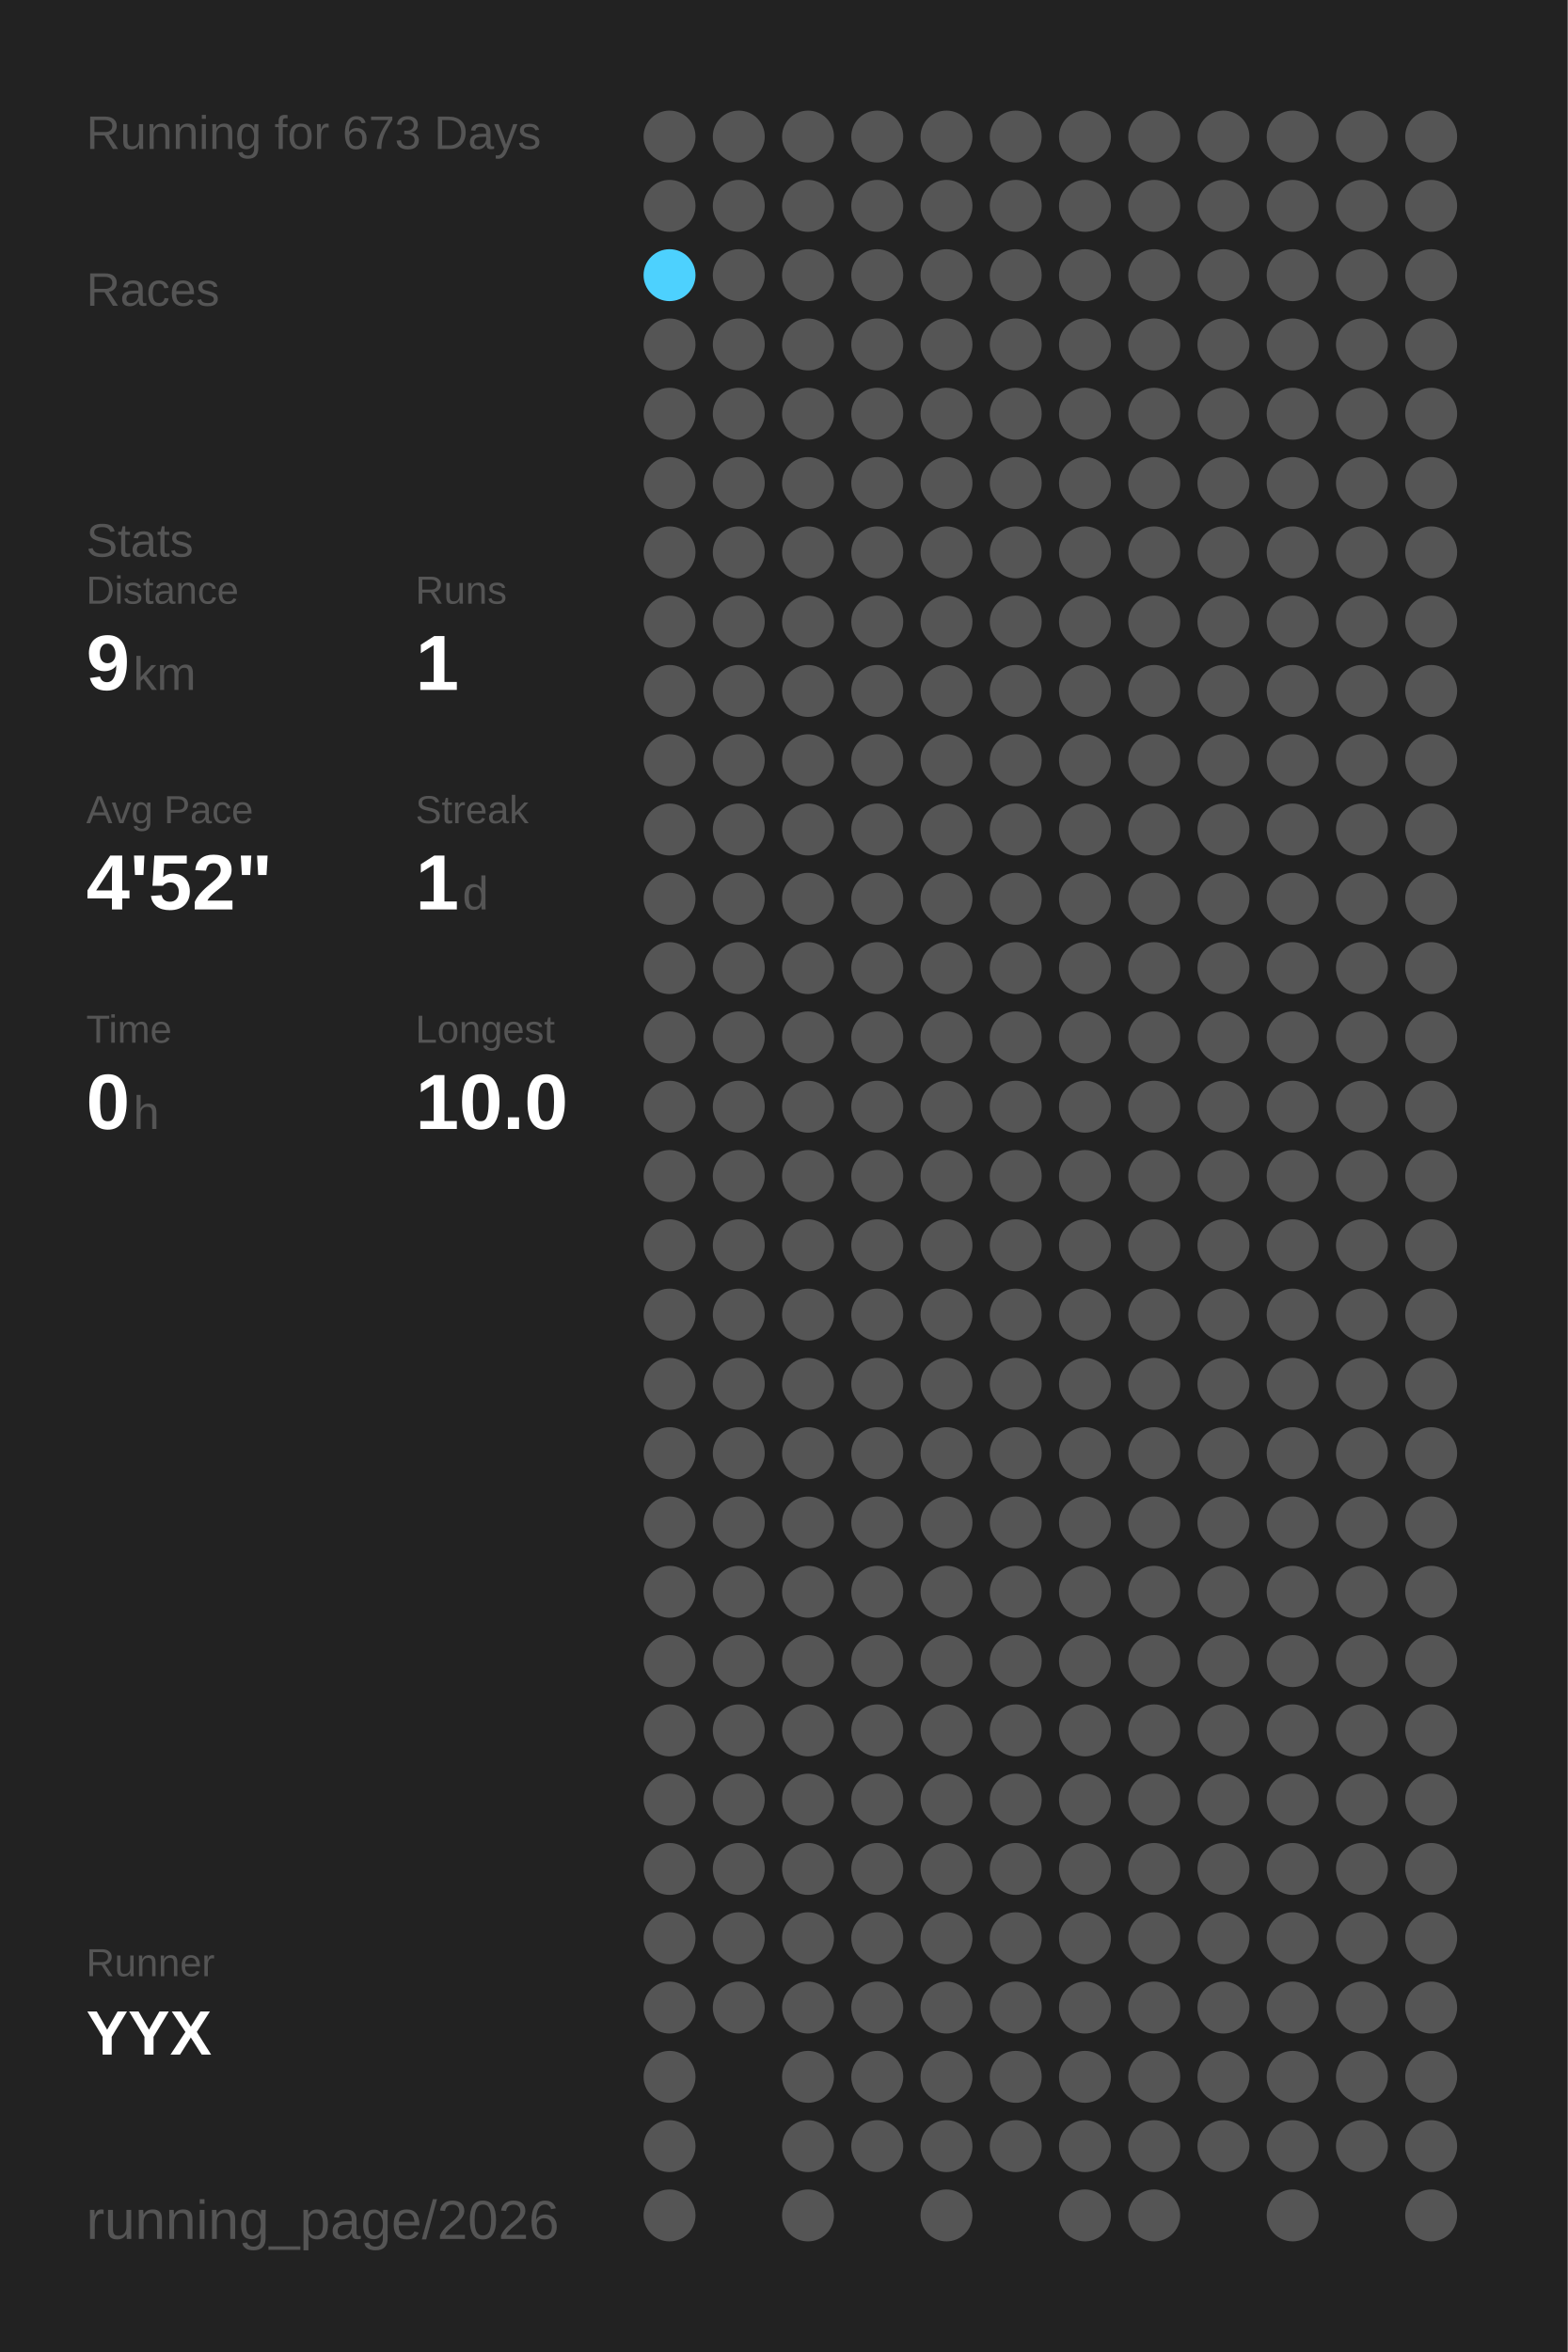
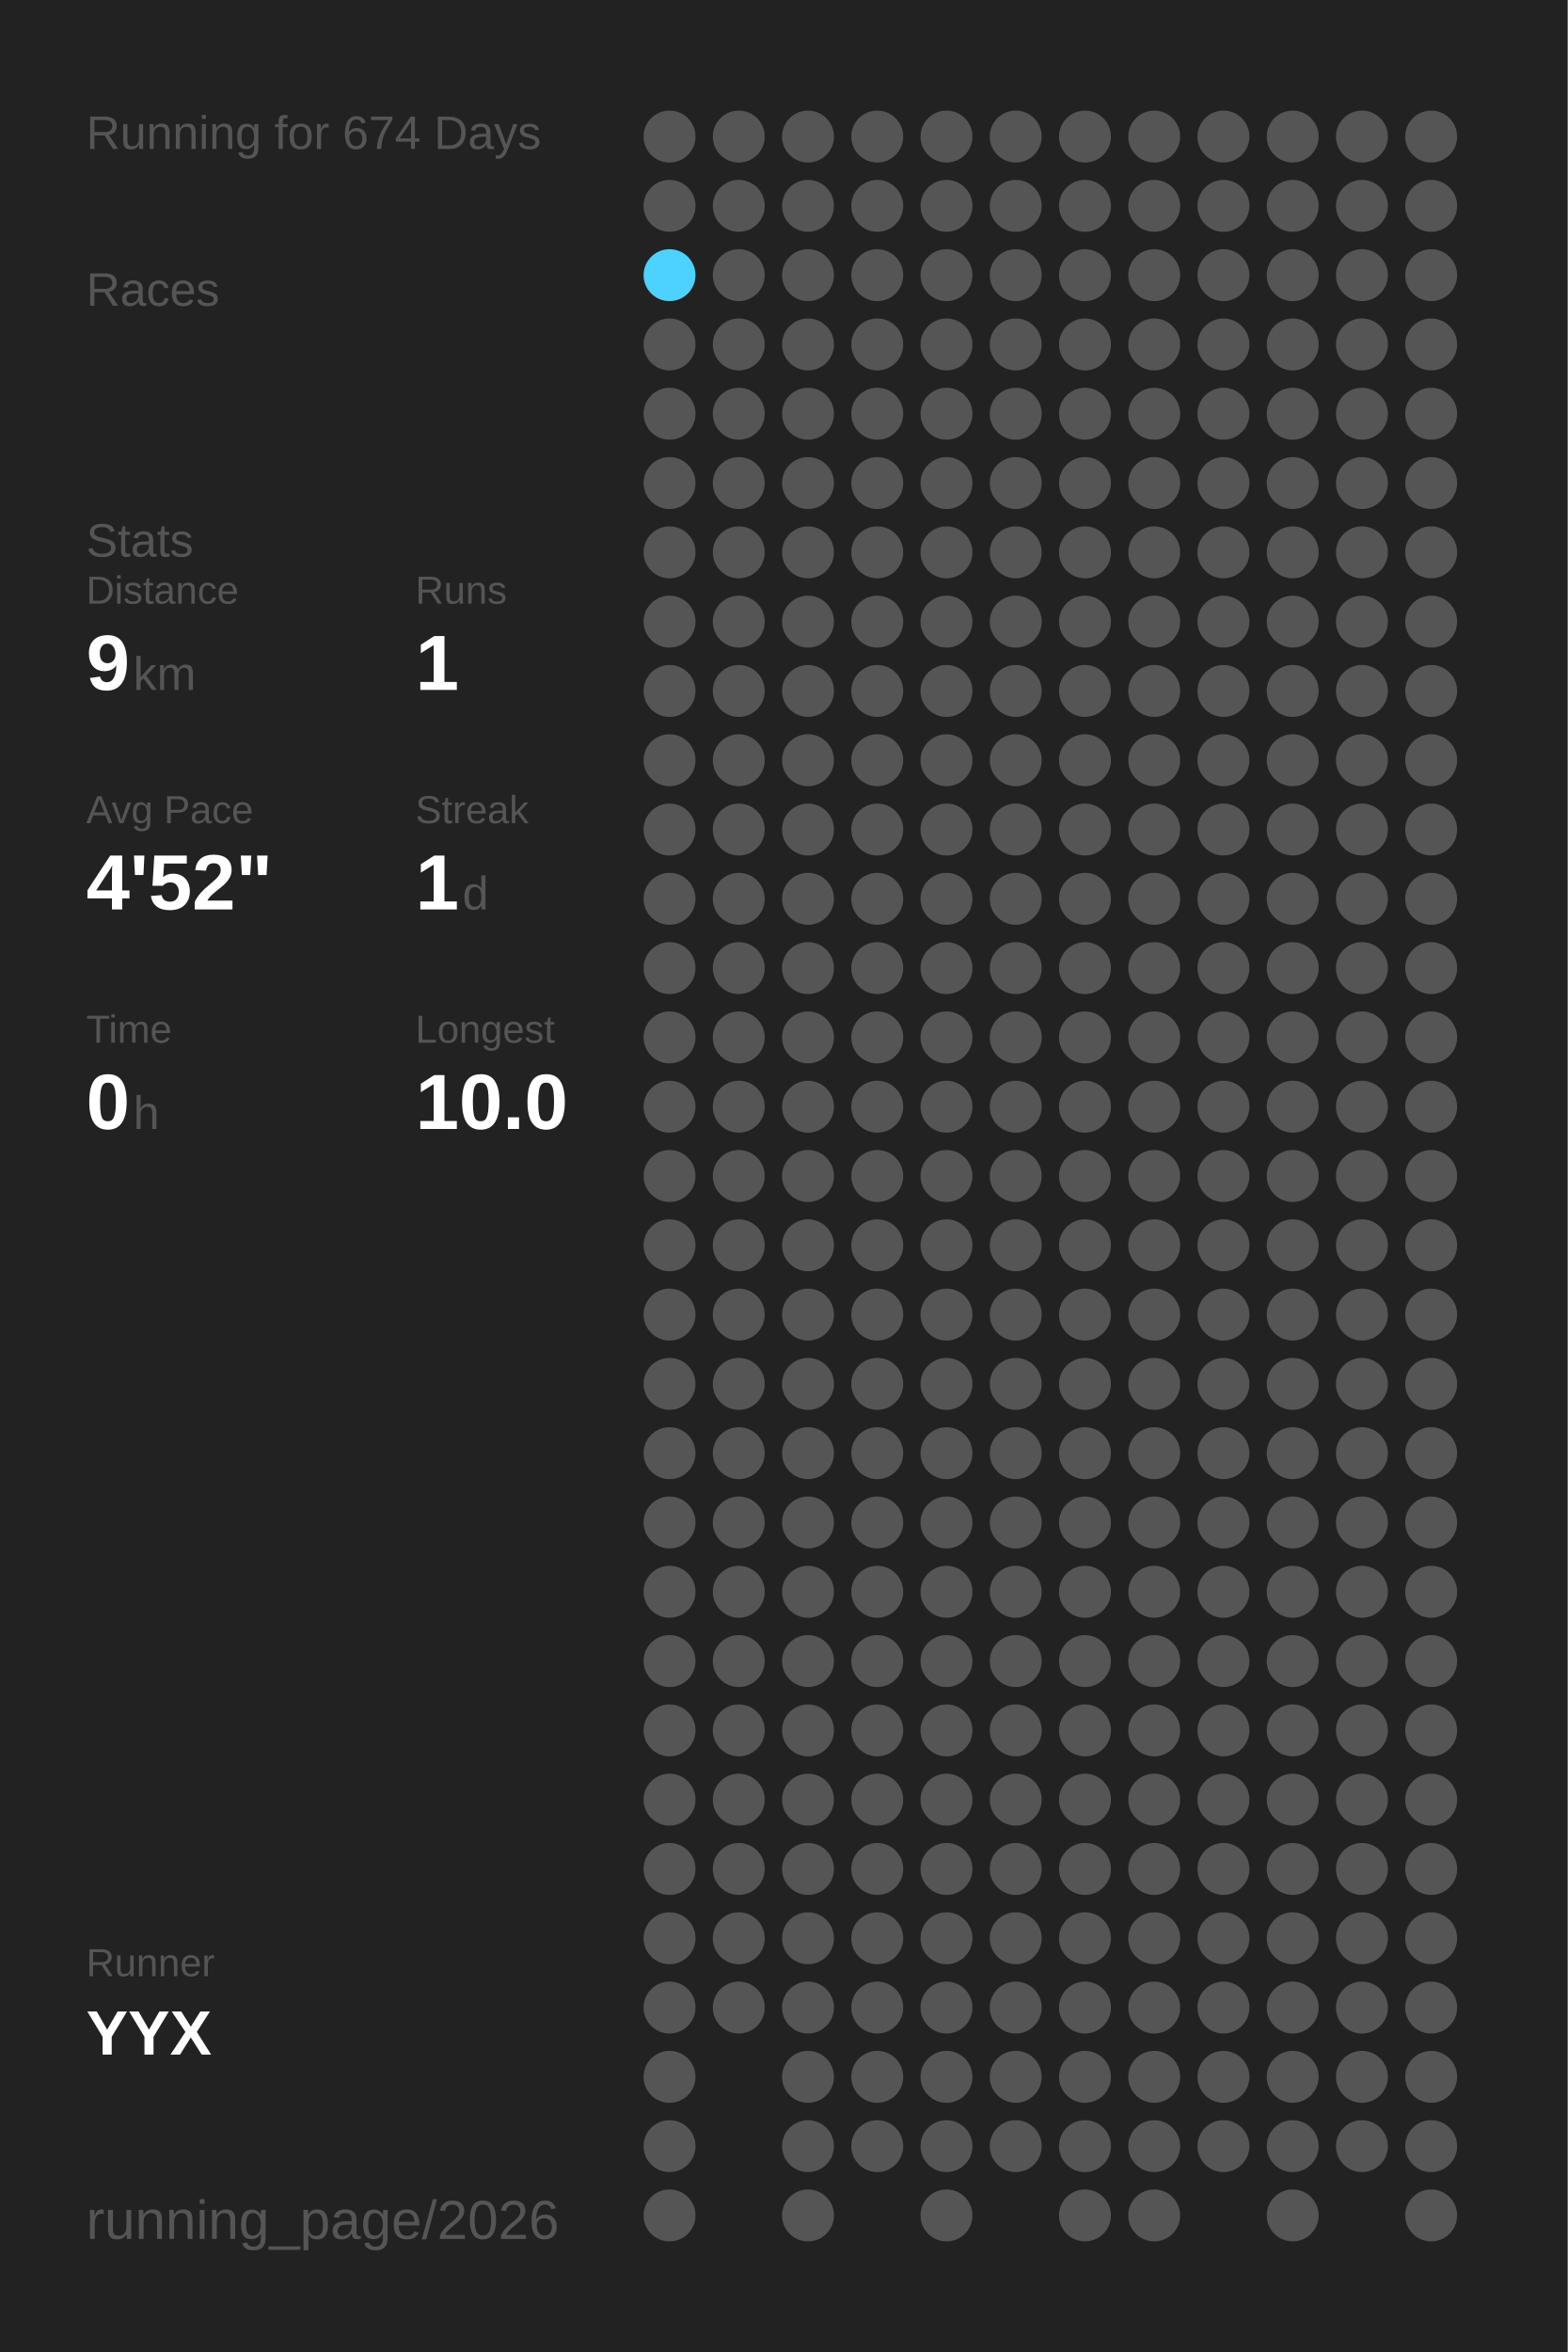
<svg xmlns="http://www.w3.org/2000/svg" baseProfile="full" height="300mm" version="1.1" viewBox="0,0,200,300" width="200mm">
  <defs />
  <rect fill="#222222" height="300" width="200" x="0" y="0" />
-   <text fill="#555555" style="font-size:6px; font-family:Arial;" x="11" y="19">Running for 673 Days</text>
+   <text fill="#555555" style="font-size:6px; font-family:Arial;" x="11" y="19">Running for 674 Days</text>
  <text fill="#555555" style="font-size:6px; font-family:Arial;" x="11" y="39">Races</text>
  <text fill="#555555" style="font-size:6px; font-family:Arial;" x="11" y="71">Stats</text>
  <text fill="#555555" style="font-size:5px; font-family:Arial;" x="11" y="77">Distance</text>
  <text fill="#FFFFFF" style="font-size:10px; font-family:Arial; font-weight:bold;" x="11" y="88">9</text>
  <text fill="#555555" style="font-size:6px; font-family:Arial;" x="17" y="88">km</text>
  <text fill="#555555" style="font-size:5px; font-family:Arial;" x="53" y="77">Runs</text>
  <text fill="#FFFFFF" style="font-size:10px; font-family:Arial; font-weight:bold;" x="53" y="88">1</text>
  <text fill="#555555" style="font-size:5px; font-family:Arial;" x="11" y="105">Avg Pace</text>
  <text fill="#FFFFFF" style="font-size:10px; font-family:Arial; font-weight:bold;" x="11" y="116">4'52"</text>
  <text fill="#555555" style="font-size:5px; font-family:Arial;" x="53" y="105">Streak</text>
  <text fill="#FFFFFF" style="font-size:10px; font-family:Arial; font-weight:bold;" x="53" y="116">1</text>
  <text fill="#555555" style="font-size:6px; font-family:Arial;" x="59" y="116">d</text>
  <text fill="#555555" style="font-size:5px; font-family:Arial;" x="11" y="133">Time</text>
  <text fill="#FFFFFF" style="font-size:10px; font-family:Arial; font-weight:bold;" x="11" y="144">0</text>
  <text fill="#555555" style="font-size:6px; font-family:Arial;" x="17" y="144">h</text>
  <text fill="#555555" style="font-size:5px; font-family:Arial;" x="53" y="133">Longest</text>
  <text fill="#FFFFFF" style="font-size:10px; font-family:Arial; font-weight:bold;" x="53" y="144">10.0</text>
  <text fill="#555555" style="font-size:5px; font-family:Arial;" x="11" y="252.065">Runner</text>
  <text fill="#FFFFFF" style="font-size:8px; font-family:Arial; font-weight:bold;" x="11" y="262.065">YYX</text>
  <text fill="#555555" style="font-size:7px; font-family:Arial;" x="11" y="285.581">running_page/2026</text>
  <circle cx="85.417" cy="17.419" fill="#555555" r="3.312" />
  <circle cx="85.417" cy="26.258" fill="#555555" r="3.312" />
  <circle cx="85.417" cy="35.097" fill="#4dd1fe" r="3.312" />
  <circle cx="85.417" cy="43.935" fill="#555555" r="3.312" />
  <circle cx="85.417" cy="52.774" fill="#555555" r="3.312" />
  <circle cx="85.417" cy="61.613" fill="#555555" r="3.312" />
  <circle cx="85.417" cy="70.452" fill="#555555" r="3.312" />
  <circle cx="85.417" cy="79.29" fill="#555555" r="3.312" />
  <circle cx="85.417" cy="88.129" fill="#555555" r="3.312" />
  <circle cx="85.417" cy="96.968" fill="#555555" r="3.312" />
  <circle cx="85.417" cy="105.806" fill="#555555" r="3.312" />
  <circle cx="85.417" cy="114.645" fill="#555555" r="3.312" />
  <circle cx="85.417" cy="123.484" fill="#555555" r="3.312" />
  <circle cx="85.417" cy="132.323" fill="#555555" r="3.312" />
  <circle cx="85.417" cy="141.161" fill="#555555" r="3.312" />
  <circle cx="85.417" cy="150" fill="#555555" r="3.312" />
  <circle cx="85.417" cy="158.839" fill="#555555" r="3.312" />
  <circle cx="85.417" cy="167.677" fill="#555555" r="3.312" />
  <circle cx="85.417" cy="176.516" fill="#555555" r="3.312" />
  <circle cx="85.417" cy="185.355" fill="#555555" r="3.312" />
  <circle cx="85.417" cy="194.194" fill="#555555" r="3.312" />
  <circle cx="85.417" cy="203.032" fill="#555555" r="3.312" />
  <circle cx="85.417" cy="211.871" fill="#555555" r="3.312" />
  <circle cx="85.417" cy="220.71" fill="#555555" r="3.312" />
  <circle cx="85.417" cy="229.548" fill="#555555" r="3.312" />
  <circle cx="85.417" cy="238.387" fill="#555555" r="3.312" />
  <circle cx="85.417" cy="247.226" fill="#555555" r="3.312" />
  <circle cx="85.417" cy="256.065" fill="#555555" r="3.312" />
  <circle cx="85.417" cy="264.903" fill="#555555" r="3.312" />
  <circle cx="85.417" cy="273.742" fill="#555555" r="3.312" />
  <circle cx="85.417" cy="282.581" fill="#555555" r="3.312" />
  <circle cx="94.25" cy="17.419" fill="#555555" r="3.312" />
  <circle cx="94.25" cy="26.258" fill="#555555" r="3.312" />
  <circle cx="94.25" cy="35.097" fill="#555555" r="3.312" />
  <circle cx="94.25" cy="43.935" fill="#555555" r="3.312" />
  <circle cx="94.25" cy="52.774" fill="#555555" r="3.312" />
  <circle cx="94.25" cy="61.613" fill="#555555" r="3.312" />
  <circle cx="94.25" cy="70.452" fill="#555555" r="3.312" />
  <circle cx="94.25" cy="79.29" fill="#555555" r="3.312" />
  <circle cx="94.25" cy="88.129" fill="#555555" r="3.312" />
  <circle cx="94.25" cy="96.968" fill="#555555" r="3.312" />
  <circle cx="94.25" cy="105.806" fill="#555555" r="3.312" />
  <circle cx="94.25" cy="114.645" fill="#555555" r="3.312" />
  <circle cx="94.25" cy="123.484" fill="#555555" r="3.312" />
  <circle cx="94.25" cy="132.323" fill="#555555" r="3.312" />
  <circle cx="94.25" cy="141.161" fill="#555555" r="3.312" />
  <circle cx="94.25" cy="150" fill="#555555" r="3.312" />
  <circle cx="94.25" cy="158.839" fill="#555555" r="3.312" />
  <circle cx="94.25" cy="167.677" fill="#555555" r="3.312" />
  <circle cx="94.25" cy="176.516" fill="#555555" r="3.312" />
  <circle cx="94.25" cy="185.355" fill="#555555" r="3.312" />
  <circle cx="94.25" cy="194.194" fill="#555555" r="3.312" />
  <circle cx="94.25" cy="203.032" fill="#555555" r="3.312" />
  <circle cx="94.25" cy="211.871" fill="#555555" r="3.312" />
  <circle cx="94.25" cy="220.71" fill="#555555" r="3.312" />
  <circle cx="94.25" cy="229.548" fill="#555555" r="3.312" />
  <circle cx="94.25" cy="238.387" fill="#555555" r="3.312" />
  <circle cx="94.25" cy="247.226" fill="#555555" r="3.312" />
  <circle cx="94.25" cy="256.065" fill="#555555" r="3.312" />
  <circle cx="103.083" cy="17.419" fill="#555555" r="3.312" />
  <circle cx="103.083" cy="26.258" fill="#555555" r="3.312" />
  <circle cx="103.083" cy="35.097" fill="#555555" r="3.312" />
  <circle cx="103.083" cy="43.935" fill="#555555" r="3.312" />
  <circle cx="103.083" cy="52.774" fill="#555555" r="3.312" />
  <circle cx="103.083" cy="61.613" fill="#555555" r="3.312" />
  <circle cx="103.083" cy="70.452" fill="#555555" r="3.312" />
  <circle cx="103.083" cy="79.29" fill="#555555" r="3.312" />
  <circle cx="103.083" cy="88.129" fill="#555555" r="3.312" />
  <circle cx="103.083" cy="96.968" fill="#555555" r="3.312" />
  <circle cx="103.083" cy="105.806" fill="#555555" r="3.312" />
  <circle cx="103.083" cy="114.645" fill="#555555" r="3.312" />
  <circle cx="103.083" cy="123.484" fill="#555555" r="3.312" />
  <circle cx="103.083" cy="132.323" fill="#555555" r="3.312" />
  <circle cx="103.083" cy="141.161" fill="#555555" r="3.312" />
  <circle cx="103.083" cy="150" fill="#555555" r="3.312" />
  <circle cx="103.083" cy="158.839" fill="#555555" r="3.312" />
  <circle cx="103.083" cy="167.677" fill="#555555" r="3.312" />
  <circle cx="103.083" cy="176.516" fill="#555555" r="3.312" />
  <circle cx="103.083" cy="185.355" fill="#555555" r="3.312" />
  <circle cx="103.083" cy="194.194" fill="#555555" r="3.312" />
  <circle cx="103.083" cy="203.032" fill="#555555" r="3.312" />
  <circle cx="103.083" cy="211.871" fill="#555555" r="3.312" />
  <circle cx="103.083" cy="220.71" fill="#555555" r="3.312" />
  <circle cx="103.083" cy="229.548" fill="#555555" r="3.312" />
  <circle cx="103.083" cy="238.387" fill="#555555" r="3.312" />
  <circle cx="103.083" cy="247.226" fill="#555555" r="3.312" />
  <circle cx="103.083" cy="256.065" fill="#555555" r="3.312" />
  <circle cx="103.083" cy="264.903" fill="#555555" r="3.312" />
  <circle cx="103.083" cy="273.742" fill="#555555" r="3.312" />
  <circle cx="103.083" cy="282.581" fill="#555555" r="3.312" />
  <circle cx="111.917" cy="17.419" fill="#555555" r="3.312" />
  <circle cx="111.917" cy="26.258" fill="#555555" r="3.312" />
  <circle cx="111.917" cy="35.097" fill="#555555" r="3.312" />
  <circle cx="111.917" cy="43.935" fill="#555555" r="3.312" />
  <circle cx="111.917" cy="52.774" fill="#555555" r="3.312" />
  <circle cx="111.917" cy="61.613" fill="#555555" r="3.312" />
  <circle cx="111.917" cy="70.452" fill="#555555" r="3.312" />
  <circle cx="111.917" cy="79.29" fill="#555555" r="3.312" />
  <circle cx="111.917" cy="88.129" fill="#555555" r="3.312" />
  <circle cx="111.917" cy="96.968" fill="#555555" r="3.312" />
  <circle cx="111.917" cy="105.806" fill="#555555" r="3.312" />
  <circle cx="111.917" cy="114.645" fill="#555555" r="3.312" />
  <circle cx="111.917" cy="123.484" fill="#555555" r="3.312" />
  <circle cx="111.917" cy="132.323" fill="#555555" r="3.312" />
  <circle cx="111.917" cy="141.161" fill="#555555" r="3.312" />
  <circle cx="111.917" cy="150" fill="#555555" r="3.312" />
  <circle cx="111.917" cy="158.839" fill="#555555" r="3.312" />
  <circle cx="111.917" cy="167.677" fill="#555555" r="3.312" />
  <circle cx="111.917" cy="176.516" fill="#555555" r="3.312" />
  <circle cx="111.917" cy="185.355" fill="#555555" r="3.312" />
  <circle cx="111.917" cy="194.194" fill="#555555" r="3.312" />
  <circle cx="111.917" cy="203.032" fill="#555555" r="3.312" />
  <circle cx="111.917" cy="211.871" fill="#555555" r="3.312" />
  <circle cx="111.917" cy="220.71" fill="#555555" r="3.312" />
  <circle cx="111.917" cy="229.548" fill="#555555" r="3.312" />
  <circle cx="111.917" cy="238.387" fill="#555555" r="3.312" />
  <circle cx="111.917" cy="247.226" fill="#555555" r="3.312" />
  <circle cx="111.917" cy="256.065" fill="#555555" r="3.312" />
  <circle cx="111.917" cy="264.903" fill="#555555" r="3.312" />
  <circle cx="111.917" cy="273.742" fill="#555555" r="3.312" />
  <circle cx="120.75" cy="17.419" fill="#555555" r="3.312" />
  <circle cx="120.75" cy="26.258" fill="#555555" r="3.312" />
  <circle cx="120.75" cy="35.097" fill="#555555" r="3.312" />
  <circle cx="120.75" cy="43.935" fill="#555555" r="3.312" />
  <circle cx="120.75" cy="52.774" fill="#555555" r="3.312" />
  <circle cx="120.75" cy="61.613" fill="#555555" r="3.312" />
  <circle cx="120.75" cy="70.452" fill="#555555" r="3.312" />
  <circle cx="120.75" cy="79.29" fill="#555555" r="3.312" />
  <circle cx="120.75" cy="88.129" fill="#555555" r="3.312" />
  <circle cx="120.75" cy="96.968" fill="#555555" r="3.312" />
  <circle cx="120.75" cy="105.806" fill="#555555" r="3.312" />
  <circle cx="120.75" cy="114.645" fill="#555555" r="3.312" />
  <circle cx="120.75" cy="123.484" fill="#555555" r="3.312" />
  <circle cx="120.75" cy="132.323" fill="#555555" r="3.312" />
  <circle cx="120.75" cy="141.161" fill="#555555" r="3.312" />
  <circle cx="120.75" cy="150" fill="#555555" r="3.312" />
  <circle cx="120.75" cy="158.839" fill="#555555" r="3.312" />
  <circle cx="120.75" cy="167.677" fill="#555555" r="3.312" />
  <circle cx="120.75" cy="176.516" fill="#555555" r="3.312" />
  <circle cx="120.75" cy="185.355" fill="#555555" r="3.312" />
  <circle cx="120.75" cy="194.194" fill="#555555" r="3.312" />
  <circle cx="120.75" cy="203.032" fill="#555555" r="3.312" />
  <circle cx="120.75" cy="211.871" fill="#555555" r="3.312" />
  <circle cx="120.75" cy="220.71" fill="#555555" r="3.312" />
  <circle cx="120.75" cy="229.548" fill="#555555" r="3.312" />
  <circle cx="120.75" cy="238.387" fill="#555555" r="3.312" />
  <circle cx="120.75" cy="247.226" fill="#555555" r="3.312" />
  <circle cx="120.75" cy="256.065" fill="#555555" r="3.312" />
  <circle cx="120.75" cy="264.903" fill="#555555" r="3.312" />
  <circle cx="120.75" cy="273.742" fill="#555555" r="3.312" />
  <circle cx="120.75" cy="282.581" fill="#555555" r="3.312" />
  <circle cx="129.583" cy="17.419" fill="#555555" r="3.312" />
  <circle cx="129.583" cy="26.258" fill="#555555" r="3.312" />
  <circle cx="129.583" cy="35.097" fill="#555555" r="3.312" />
  <circle cx="129.583" cy="43.935" fill="#555555" r="3.312" />
  <circle cx="129.583" cy="52.774" fill="#555555" r="3.312" />
  <circle cx="129.583" cy="61.613" fill="#555555" r="3.312" />
  <circle cx="129.583" cy="70.452" fill="#555555" r="3.312" />
  <circle cx="129.583" cy="79.29" fill="#555555" r="3.312" />
  <circle cx="129.583" cy="88.129" fill="#555555" r="3.312" />
  <circle cx="129.583" cy="96.968" fill="#555555" r="3.312" />
  <circle cx="129.583" cy="105.806" fill="#555555" r="3.312" />
  <circle cx="129.583" cy="114.645" fill="#555555" r="3.312" />
  <circle cx="129.583" cy="123.484" fill="#555555" r="3.312" />
  <circle cx="129.583" cy="132.323" fill="#555555" r="3.312" />
  <circle cx="129.583" cy="141.161" fill="#555555" r="3.312" />
  <circle cx="129.583" cy="150" fill="#555555" r="3.312" />
  <circle cx="129.583" cy="158.839" fill="#555555" r="3.312" />
  <circle cx="129.583" cy="167.677" fill="#555555" r="3.312" />
  <circle cx="129.583" cy="176.516" fill="#555555" r="3.312" />
  <circle cx="129.583" cy="185.355" fill="#555555" r="3.312" />
  <circle cx="129.583" cy="194.194" fill="#555555" r="3.312" />
  <circle cx="129.583" cy="203.032" fill="#555555" r="3.312" />
  <circle cx="129.583" cy="211.871" fill="#555555" r="3.312" />
  <circle cx="129.583" cy="220.71" fill="#555555" r="3.312" />
  <circle cx="129.583" cy="229.548" fill="#555555" r="3.312" />
  <circle cx="129.583" cy="238.387" fill="#555555" r="3.312" />
  <circle cx="129.583" cy="247.226" fill="#555555" r="3.312" />
  <circle cx="129.583" cy="256.065" fill="#555555" r="3.312" />
  <circle cx="129.583" cy="264.903" fill="#555555" r="3.312" />
  <circle cx="129.583" cy="273.742" fill="#555555" r="3.312" />
  <circle cx="138.417" cy="17.419" fill="#555555" r="3.312" />
  <circle cx="138.417" cy="26.258" fill="#555555" r="3.312" />
  <circle cx="138.417" cy="35.097" fill="#555555" r="3.312" />
  <circle cx="138.417" cy="43.935" fill="#555555" r="3.312" />
  <circle cx="138.417" cy="52.774" fill="#555555" r="3.312" />
  <circle cx="138.417" cy="61.613" fill="#555555" r="3.312" />
  <circle cx="138.417" cy="70.452" fill="#555555" r="3.312" />
  <circle cx="138.417" cy="79.29" fill="#555555" r="3.312" />
  <circle cx="138.417" cy="88.129" fill="#555555" r="3.312" />
  <circle cx="138.417" cy="96.968" fill="#555555" r="3.312" />
  <circle cx="138.417" cy="105.806" fill="#555555" r="3.312" />
  <circle cx="138.417" cy="114.645" fill="#555555" r="3.312" />
  <circle cx="138.417" cy="123.484" fill="#555555" r="3.312" />
  <circle cx="138.417" cy="132.323" fill="#555555" r="3.312" />
  <circle cx="138.417" cy="141.161" fill="#555555" r="3.312" />
  <circle cx="138.417" cy="150" fill="#555555" r="3.312" />
  <circle cx="138.417" cy="158.839" fill="#555555" r="3.312" />
  <circle cx="138.417" cy="167.677" fill="#555555" r="3.312" />
  <circle cx="138.417" cy="176.516" fill="#555555" r="3.312" />
  <circle cx="138.417" cy="185.355" fill="#555555" r="3.312" />
  <circle cx="138.417" cy="194.194" fill="#555555" r="3.312" />
  <circle cx="138.417" cy="203.032" fill="#555555" r="3.312" />
  <circle cx="138.417" cy="211.871" fill="#555555" r="3.312" />
  <circle cx="138.417" cy="220.71" fill="#555555" r="3.312" />
  <circle cx="138.417" cy="229.548" fill="#555555" r="3.312" />
  <circle cx="138.417" cy="238.387" fill="#555555" r="3.312" />
  <circle cx="138.417" cy="247.226" fill="#555555" r="3.312" />
  <circle cx="138.417" cy="256.065" fill="#555555" r="3.312" />
  <circle cx="138.417" cy="264.903" fill="#555555" r="3.312" />
  <circle cx="138.417" cy="273.742" fill="#555555" r="3.312" />
  <circle cx="138.417" cy="282.581" fill="#555555" r="3.312" />
  <circle cx="147.25" cy="17.419" fill="#555555" r="3.312" />
  <circle cx="147.25" cy="26.258" fill="#555555" r="3.312" />
  <circle cx="147.25" cy="35.097" fill="#555555" r="3.312" />
  <circle cx="147.25" cy="43.935" fill="#555555" r="3.312" />
  <circle cx="147.25" cy="52.774" fill="#555555" r="3.312" />
  <circle cx="147.25" cy="61.613" fill="#555555" r="3.312" />
  <circle cx="147.25" cy="70.452" fill="#555555" r="3.312" />
  <circle cx="147.25" cy="79.29" fill="#555555" r="3.312" />
  <circle cx="147.25" cy="88.129" fill="#555555" r="3.312" />
  <circle cx="147.25" cy="96.968" fill="#555555" r="3.312" />
  <circle cx="147.25" cy="105.806" fill="#555555" r="3.312" />
  <circle cx="147.25" cy="114.645" fill="#555555" r="3.312" />
  <circle cx="147.25" cy="123.484" fill="#555555" r="3.312" />
  <circle cx="147.25" cy="132.323" fill="#555555" r="3.312" />
  <circle cx="147.25" cy="141.161" fill="#555555" r="3.312" />
  <circle cx="147.25" cy="150" fill="#555555" r="3.312" />
  <circle cx="147.25" cy="158.839" fill="#555555" r="3.312" />
  <circle cx="147.25" cy="167.677" fill="#555555" r="3.312" />
  <circle cx="147.25" cy="176.516" fill="#555555" r="3.312" />
  <circle cx="147.25" cy="185.355" fill="#555555" r="3.312" />
  <circle cx="147.25" cy="194.194" fill="#555555" r="3.312" />
  <circle cx="147.25" cy="203.032" fill="#555555" r="3.312" />
  <circle cx="147.25" cy="211.871" fill="#555555" r="3.312" />
  <circle cx="147.25" cy="220.71" fill="#555555" r="3.312" />
  <circle cx="147.25" cy="229.548" fill="#555555" r="3.312" />
  <circle cx="147.25" cy="238.387" fill="#555555" r="3.312" />
  <circle cx="147.25" cy="247.226" fill="#555555" r="3.312" />
  <circle cx="147.25" cy="256.065" fill="#555555" r="3.312" />
  <circle cx="147.25" cy="264.903" fill="#555555" r="3.312" />
  <circle cx="147.25" cy="273.742" fill="#555555" r="3.312" />
  <circle cx="147.25" cy="282.581" fill="#555555" r="3.312" />
  <circle cx="156.083" cy="17.419" fill="#555555" r="3.312" />
  <circle cx="156.083" cy="26.258" fill="#555555" r="3.312" />
  <circle cx="156.083" cy="35.097" fill="#555555" r="3.312" />
  <circle cx="156.083" cy="43.935" fill="#555555" r="3.312" />
  <circle cx="156.083" cy="52.774" fill="#555555" r="3.312" />
  <circle cx="156.083" cy="61.613" fill="#555555" r="3.312" />
  <circle cx="156.083" cy="70.452" fill="#555555" r="3.312" />
  <circle cx="156.083" cy="79.29" fill="#555555" r="3.312" />
  <circle cx="156.083" cy="88.129" fill="#555555" r="3.312" />
  <circle cx="156.083" cy="96.968" fill="#555555" r="3.312" />
  <circle cx="156.083" cy="105.806" fill="#555555" r="3.312" />
  <circle cx="156.083" cy="114.645" fill="#555555" r="3.312" />
  <circle cx="156.083" cy="123.484" fill="#555555" r="3.312" />
  <circle cx="156.083" cy="132.323" fill="#555555" r="3.312" />
  <circle cx="156.083" cy="141.161" fill="#555555" r="3.312" />
  <circle cx="156.083" cy="150" fill="#555555" r="3.312" />
  <circle cx="156.083" cy="158.839" fill="#555555" r="3.312" />
  <circle cx="156.083" cy="167.677" fill="#555555" r="3.312" />
  <circle cx="156.083" cy="176.516" fill="#555555" r="3.312" />
  <circle cx="156.083" cy="185.355" fill="#555555" r="3.312" />
  <circle cx="156.083" cy="194.194" fill="#555555" r="3.312" />
  <circle cx="156.083" cy="203.032" fill="#555555" r="3.312" />
  <circle cx="156.083" cy="211.871" fill="#555555" r="3.312" />
  <circle cx="156.083" cy="220.71" fill="#555555" r="3.312" />
  <circle cx="156.083" cy="229.548" fill="#555555" r="3.312" />
  <circle cx="156.083" cy="238.387" fill="#555555" r="3.312" />
  <circle cx="156.083" cy="247.226" fill="#555555" r="3.312" />
  <circle cx="156.083" cy="256.065" fill="#555555" r="3.312" />
  <circle cx="156.083" cy="264.903" fill="#555555" r="3.312" />
  <circle cx="156.083" cy="273.742" fill="#555555" r="3.312" />
  <circle cx="164.917" cy="17.419" fill="#555555" r="3.312" />
  <circle cx="164.917" cy="26.258" fill="#555555" r="3.312" />
  <circle cx="164.917" cy="35.097" fill="#555555" r="3.312" />
  <circle cx="164.917" cy="43.935" fill="#555555" r="3.312" />
  <circle cx="164.917" cy="52.774" fill="#555555" r="3.312" />
  <circle cx="164.917" cy="61.613" fill="#555555" r="3.312" />
  <circle cx="164.917" cy="70.452" fill="#555555" r="3.312" />
  <circle cx="164.917" cy="79.29" fill="#555555" r="3.312" />
  <circle cx="164.917" cy="88.129" fill="#555555" r="3.312" />
  <circle cx="164.917" cy="96.968" fill="#555555" r="3.312" />
  <circle cx="164.917" cy="105.806" fill="#555555" r="3.312" />
  <circle cx="164.917" cy="114.645" fill="#555555" r="3.312" />
  <circle cx="164.917" cy="123.484" fill="#555555" r="3.312" />
  <circle cx="164.917" cy="132.323" fill="#555555" r="3.312" />
  <circle cx="164.917" cy="141.161" fill="#555555" r="3.312" />
  <circle cx="164.917" cy="150" fill="#555555" r="3.312" />
  <circle cx="164.917" cy="158.839" fill="#555555" r="3.312" />
  <circle cx="164.917" cy="167.677" fill="#555555" r="3.312" />
  <circle cx="164.917" cy="176.516" fill="#555555" r="3.312" />
  <circle cx="164.917" cy="185.355" fill="#555555" r="3.312" />
  <circle cx="164.917" cy="194.194" fill="#555555" r="3.312" />
  <circle cx="164.917" cy="203.032" fill="#555555" r="3.312" />
  <circle cx="164.917" cy="211.871" fill="#555555" r="3.312" />
  <circle cx="164.917" cy="220.71" fill="#555555" r="3.312" />
  <circle cx="164.917" cy="229.548" fill="#555555" r="3.312" />
  <circle cx="164.917" cy="238.387" fill="#555555" r="3.312" />
  <circle cx="164.917" cy="247.226" fill="#555555" r="3.312" />
  <circle cx="164.917" cy="256.065" fill="#555555" r="3.312" />
  <circle cx="164.917" cy="264.903" fill="#555555" r="3.312" />
  <circle cx="164.917" cy="273.742" fill="#555555" r="3.312" />
  <circle cx="164.917" cy="282.581" fill="#555555" r="3.312" />
  <circle cx="173.75" cy="17.419" fill="#555555" r="3.312" />
  <circle cx="173.75" cy="26.258" fill="#555555" r="3.312" />
  <circle cx="173.75" cy="35.097" fill="#555555" r="3.312" />
  <circle cx="173.75" cy="43.935" fill="#555555" r="3.312" />
  <circle cx="173.75" cy="52.774" fill="#555555" r="3.312" />
  <circle cx="173.75" cy="61.613" fill="#555555" r="3.312" />
  <circle cx="173.75" cy="70.452" fill="#555555" r="3.312" />
  <circle cx="173.75" cy="79.29" fill="#555555" r="3.312" />
  <circle cx="173.75" cy="88.129" fill="#555555" r="3.312" />
  <circle cx="173.75" cy="96.968" fill="#555555" r="3.312" />
  <circle cx="173.75" cy="105.806" fill="#555555" r="3.312" />
  <circle cx="173.75" cy="114.645" fill="#555555" r="3.312" />
  <circle cx="173.75" cy="123.484" fill="#555555" r="3.312" />
  <circle cx="173.75" cy="132.323" fill="#555555" r="3.312" />
  <circle cx="173.75" cy="141.161" fill="#555555" r="3.312" />
  <circle cx="173.75" cy="150" fill="#555555" r="3.312" />
  <circle cx="173.75" cy="158.839" fill="#555555" r="3.312" />
  <circle cx="173.75" cy="167.677" fill="#555555" r="3.312" />
  <circle cx="173.75" cy="176.516" fill="#555555" r="3.312" />
  <circle cx="173.75" cy="185.355" fill="#555555" r="3.312" />
  <circle cx="173.75" cy="194.194" fill="#555555" r="3.312" />
  <circle cx="173.75" cy="203.032" fill="#555555" r="3.312" />
  <circle cx="173.75" cy="211.871" fill="#555555" r="3.312" />
  <circle cx="173.75" cy="220.71" fill="#555555" r="3.312" />
  <circle cx="173.75" cy="229.548" fill="#555555" r="3.312" />
  <circle cx="173.75" cy="238.387" fill="#555555" r="3.312" />
  <circle cx="173.75" cy="247.226" fill="#555555" r="3.312" />
  <circle cx="173.75" cy="256.065" fill="#555555" r="3.312" />
  <circle cx="173.75" cy="264.903" fill="#555555" r="3.312" />
  <circle cx="173.75" cy="273.742" fill="#555555" r="3.312" />
  <circle cx="182.583" cy="17.419" fill="#555555" r="3.312" />
  <circle cx="182.583" cy="26.258" fill="#555555" r="3.312" />
  <circle cx="182.583" cy="35.097" fill="#555555" r="3.312" />
  <circle cx="182.583" cy="43.935" fill="#555555" r="3.312" />
  <circle cx="182.583" cy="52.774" fill="#555555" r="3.312" />
  <circle cx="182.583" cy="61.613" fill="#555555" r="3.312" />
  <circle cx="182.583" cy="70.452" fill="#555555" r="3.312" />
  <circle cx="182.583" cy="79.29" fill="#555555" r="3.312" />
  <circle cx="182.583" cy="88.129" fill="#555555" r="3.312" />
  <circle cx="182.583" cy="96.968" fill="#555555" r="3.312" />
  <circle cx="182.583" cy="105.806" fill="#555555" r="3.312" />
  <circle cx="182.583" cy="114.645" fill="#555555" r="3.312" />
  <circle cx="182.583" cy="123.484" fill="#555555" r="3.312" />
  <circle cx="182.583" cy="132.323" fill="#555555" r="3.312" />
  <circle cx="182.583" cy="141.161" fill="#555555" r="3.312" />
  <circle cx="182.583" cy="150" fill="#555555" r="3.312" />
  <circle cx="182.583" cy="158.839" fill="#555555" r="3.312" />
  <circle cx="182.583" cy="167.677" fill="#555555" r="3.312" />
  <circle cx="182.583" cy="176.516" fill="#555555" r="3.312" />
  <circle cx="182.583" cy="185.355" fill="#555555" r="3.312" />
  <circle cx="182.583" cy="194.194" fill="#555555" r="3.312" />
  <circle cx="182.583" cy="203.032" fill="#555555" r="3.312" />
  <circle cx="182.583" cy="211.871" fill="#555555" r="3.312" />
  <circle cx="182.583" cy="220.71" fill="#555555" r="3.312" />
  <circle cx="182.583" cy="229.548" fill="#555555" r="3.312" />
  <circle cx="182.583" cy="238.387" fill="#555555" r="3.312" />
  <circle cx="182.583" cy="247.226" fill="#555555" r="3.312" />
  <circle cx="182.583" cy="256.065" fill="#555555" r="3.312" />
  <circle cx="182.583" cy="264.903" fill="#555555" r="3.312" />
  <circle cx="182.583" cy="273.742" fill="#555555" r="3.312" />
  <circle cx="182.583" cy="282.581" fill="#555555" r="3.312" />
</svg>
